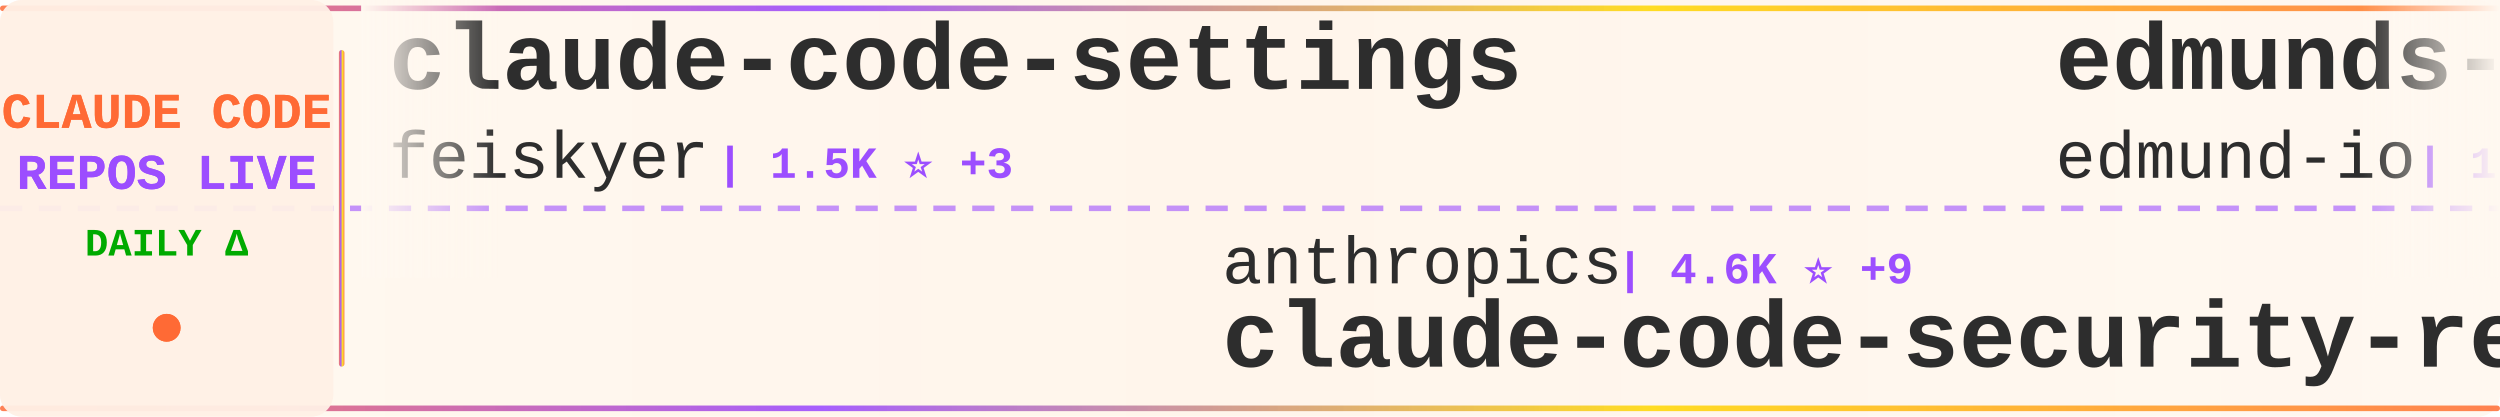
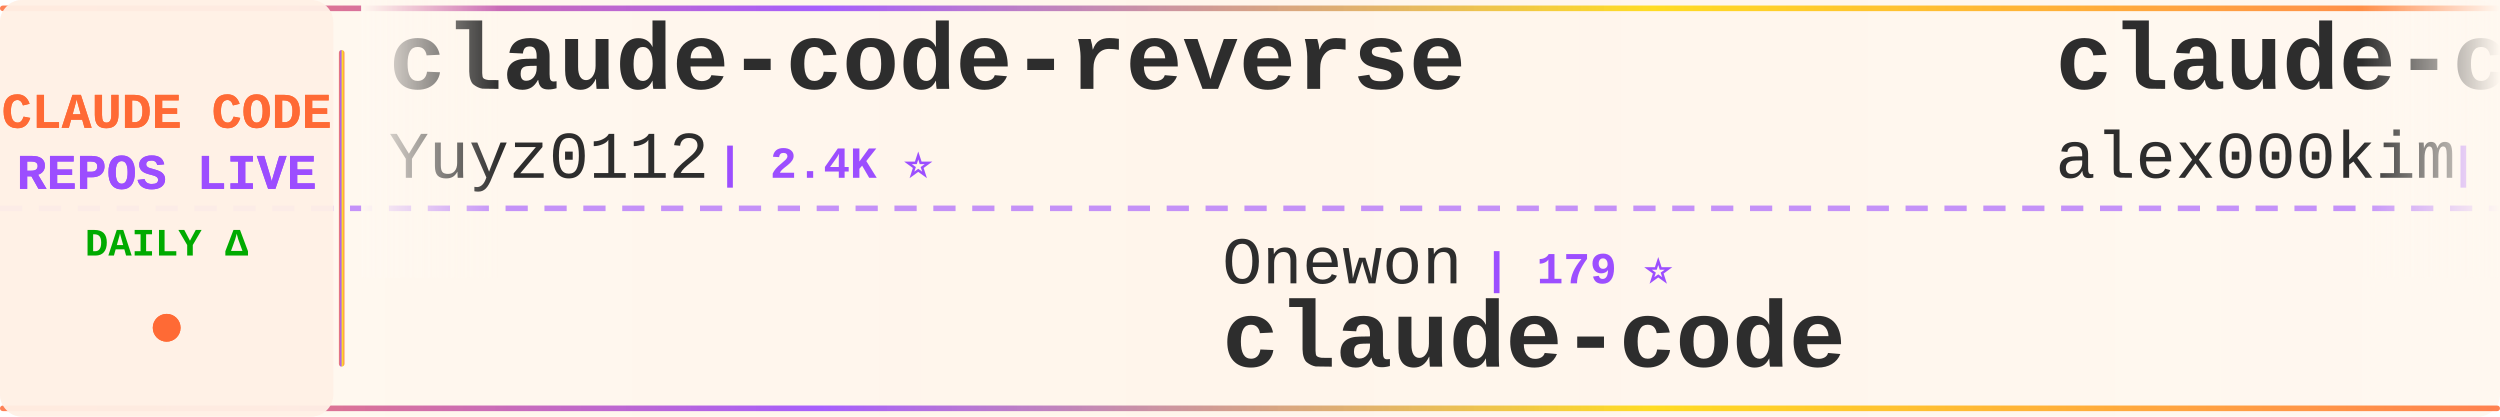
<svg xmlns="http://www.w3.org/2000/svg" width="900" height="150">
  <defs>
    <linearGradient id="tickerBg" x1="0%" y1="0%" x2="100%" y2="0%">
      <stop offset="0%" style="stop-color:#fff8f0;stop-opacity:0.98" />
      <stop offset="50%" style="stop-color:#fff5eb;stop-opacity:1" />
      <stop offset="100%" style="stop-color:#fff8f0;stop-opacity:0.98" />
    </linearGradient>
    <linearGradient id="borderGrad" x1="0%" y1="0%" x2="100%" y2="0%">
      <stop offset="0%" style="stop-color:#FF6B35;stop-opacity:0.85">
        <animate attributeName="stop-opacity" values="0.85;1;0.85" dur="2s" repeatCount="indefinite" />
      </stop>
      <stop offset="33%" style="stop-color:#9C4EFF;stop-opacity:0.9">
        <animate attributeName="stop-opacity" values="0.9;1;0.9" dur="2.2s" repeatCount="indefinite" />
      </stop>
      <stop offset="66%" style="stop-color:#FFD700;stop-opacity:0.85">
        <animate attributeName="stop-opacity" values="0.85;1;0.85" dur="1.8s" repeatCount="indefinite" />
      </stop>
      <stop offset="100%" style="stop-color:#FF6B35;stop-opacity:0.85">
        <animate attributeName="stop-opacity" values="0.85;1;0.85" dur="2s" repeatCount="indefinite" />
      </stop>
    </linearGradient>
    <filter id="textGlow">
      <feGaussianBlur stdDeviation="0.15" result="coloredBlur" />
      <feMerge>
        <feMergeNode in="coloredBlur" />
        <feMergeNode in="SourceGraphic" />
      </feMerge>
    </filter>
    <filter id="metricGlow">
      <feGaussianBlur stdDeviation="0.2" result="coloredBlur" />
      <feMerge>
        <feMergeNode in="coloredBlur" />
        <feMergeNode in="SourceGraphic" />
      </feMerge>
    </filter>
    <linearGradient id="leftFade" x1="0%" y1="0%" x2="100%" y2="0%">
      <stop offset="0%" style="stop-color:#fff8f0;stop-opacity:1" />
      <stop offset="100%" style="stop-color:#fff8f0;stop-opacity:0" />
    </linearGradient>
    <linearGradient id="rightFade" x1="0%" y1="0%" x2="100%" y2="0%">
      <stop offset="0%" style="stop-color:#fff8f0;stop-opacity:0" />
      <stop offset="100%" style="stop-color:#fff8f0;stop-opacity:1" />
    </linearGradient>
  </defs>
  <rect width="900" height="150" fill="url(#tickerBg)" rx="8" />
  <rect x="0" y="2" width="900" height="2" fill="url(#borderGrad)" rx="1" />
  <rect x="0" y="146" width="900" height="2" fill="url(#borderGrad)" rx="1" />
  <line x1="0" y1="75" x2="900" y2="75" stroke="#9C4EFF" stroke-width="2" stroke-dasharray="8 6" opacity="0.6" />
  <rect x="0" y="0" width="120" height="150" fill="#fff0e6" opacity="0.95" rx="8" />
  <text x="60" y="46" font-family="'Courier New', monospace" font-size="18" font-weight="bold" fill="#FF6B35" text-anchor="middle" filter="url(#textGlow)">
    CLAUDE CODE
  </text>
  <text x="60" y="68" font-family="'Courier New', monospace" font-size="18" font-weight="bold" fill="#9C4EFF" text-anchor="middle" filter="url(#textGlow)">
    REPOS LIVE
  </text>
  <text x="60" y="92" font-family="'Courier New', monospace" font-size="14" font-weight="bold" fill="#00aa00" text-anchor="middle">
    DAILY Δ
  </text>
  <circle cx="60" cy="118" r="5" fill="#FF6B35" filter="url(#metricGlow)">
    <animate attributeName="r" values="4;6;4" dur="1.5s" repeatCount="indefinite" />
    <animate attributeName="opacity" values="0.6;1;0.6" dur="1.5s" repeatCount="indefinite" />
  </circle>
  <rect x="122" y="18" width="2" height="114" fill="url(#borderGrad)" rx="1" />
  <clipPath id="tickerClip">
    <rect x="130" y="0" width="770" height="150" />
  </clipPath>
  <g clip-path="url(#tickerClip)">
    <g id="tickerItems">
      <animateTransform attributeName="transform" attributeType="XML" type="translate" from="0 0" to="-3000 0" dur="54s" repeatCount="indefinite" />
      <g transform="translate(0, 0)">
-         <text x="140" y="32" font-family="'Courier New', monospace" font-size="34" font-weight="bold" fill="#2d2d2d">claude-code-settings</text>
-         <text x="140" y="64" font-family="'Courier New', monospace" font-size="24" font-weight="normal" fill="#2d2d2d" opacity="1.0">feiskyer</text>
-         <text x="258" y="64" font-family="'Courier New', monospace" font-size="16" font-weight="bold" fill="#9C4EFF"> | 1.5K ⭐ +3</text>
+         <text x="140" y="32" font-family="'Courier New', monospace" font-size="34" font-weight="bold" fill="#2d2d2d">claude-code-reverse</text>
+         <text x="140" y="64" font-family="'Courier New', monospace" font-size="24" font-weight="normal" fill="#2d2d2d" opacity="1.0">Yuyz0112</text>
+         <text x="258" y="64" font-family="'Courier New', monospace" font-size="16" font-weight="bold" fill="#9C4EFF"> | 2.4K ⭐</text>
      </g>
      <g transform="translate(300, 0)">
-         <text x="140" y="102" font-family="'Courier New', monospace" font-size="24" font-weight="normal" fill="#2d2d2d" opacity="1.0">anthropics</text>
-         <text x="282" y="102" font-family="'Courier New', monospace" font-size="16" font-weight="bold" fill="#9C4EFF"> | 4.6K ⭐ +9</text>
-         <text x="140" y="132" font-family="'Courier New', monospace" font-size="34" font-weight="bold" fill="#2d2d2d">claude-code-security-rev...</text>
+         <text x="140" y="102" font-family="'Courier New', monospace" font-size="24" font-weight="normal" fill="#2d2d2d" opacity="1.0">Onewon</text>
+         <text x="234" y="102" font-family="'Courier New', monospace" font-size="16" font-weight="bold" fill="#9C4EFF"> | 179 ⭐</text>
+         <text x="140" y="132" font-family="'Courier New', monospace" font-size="34" font-weight="bold" fill="#2d2d2d">claude-code</text>
      </g>
      <g transform="translate(600, 0)">
-         <text x="140" y="32" font-family="'Courier New', monospace" font-size="34" font-weight="bold" fill="#2d2d2d">edmunds-claude-code</text>
-         <text x="140" y="64" font-family="'Courier New', monospace" font-size="24" font-weight="normal" fill="#2d2d2d" opacity="1.0">edmund-io</text>
-         <text x="270" y="64" font-family="'Courier New', monospace" font-size="16" font-weight="bold" fill="#9C4EFF"> | 1.4K ⭐ +2</text>
+         <text x="140" y="32" font-family="'Courier New', monospace" font-size="34" font-weight="bold" fill="#2d2d2d">claude-code</text>
+         <text x="140" y="64" font-family="'Courier New', monospace" font-size="24" font-weight="normal" fill="#2d2d2d" opacity="1.0">alex000kim</text>
+         <text x="282" y="64" font-family="'Courier New', monospace" font-size="16" font-weight="bold" fill="#9C4EFF"> | 225 ⭐</text>
      </g>
      <g transform="translate(900, 0)">
+         <text x="140" y="102" font-family="'Courier New', monospace" font-size="24" font-weight="normal" fill="#2d2d2d" opacity="1.0">luyao618</text>
+         <text x="258" y="102" font-family="'Courier New', monospace" font-size="16" font-weight="bold" fill="#9C4EFF"> | 1.3K ⭐ +10</text>
+         <text x="140" y="132" font-family="'Courier New', monospace" font-size="34" font-weight="bold" fill="#2d2d2d">Claude-Code-Source-Study</text>
+       </g>
+       <g transform="translate(1200, 0)">
+         <text x="140" y="32" font-family="'Courier New', monospace" font-size="34" font-weight="bold" fill="#2d2d2d">claude-code-best-practic...</text>
+         <text x="140" y="64" font-family="'Courier New', monospace" font-size="24" font-weight="normal" fill="#2d2d2d" opacity="1.0">shanraisshan</text>
+         <text x="306" y="64" font-family="'Courier New', monospace" font-size="16" font-weight="bold" fill="#9C4EFF"> | 52.4K ⭐ +234</text>
+       </g>
+       <g transform="translate(1500, 0)">
        <text x="140" y="102" font-family="'Courier New', monospace" font-size="24" font-weight="normal" fill="#2d2d2d" opacity="1.0">AICoderTudou</text>
        <text x="306" y="102" font-family="'Courier New', monospace" font-size="16" font-weight="bold" fill="#9C4EFF"> | 498 ⭐</text>
        <text x="140" y="132" font-family="'Courier New', monospace" font-size="34" font-weight="bold" fill="#2d2d2d">claude-code-tudou</text>
      </g>
-       <g transform="translate(1200, 0)">
-         <text x="140" y="32" font-family="'Courier New', monospace" font-size="34" font-weight="bold" fill="#2d2d2d">claude-code-analysis</text>
-         <text x="140" y="64" font-family="'Courier New', monospace" font-size="24" font-weight="normal" fill="#2d2d2d" opacity="1.0">liuup</text>
-         <text x="222" y="64" font-family="'Courier New', monospace" font-size="16" font-weight="bold" fill="#9C4EFF"> | 2.4K ⭐ +43</text>
-       </g>
-       <g transform="translate(1500, 0)">
-         <text x="140" y="102" font-family="'Courier New', monospace" font-size="24" font-weight="normal" fill="#2d2d2d" opacity="1.0">lorryjovens-hub</text>
-         <text x="342" y="102" font-family="'Courier New', monospace" font-size="16" font-weight="bold" fill="#9C4EFF"> | 1.6K ⭐ +8</text>
-         <text x="140" y="132" font-family="'Courier New', monospace" font-size="34" font-weight="bold" fill="#2d2d2d">claude-code-rust</text>
-       </g>
      <g transform="translate(1800, 0)">
-         <text x="140" y="32" font-family="'Courier New', monospace" font-size="34" font-weight="bold" fill="#2d2d2d">claude-howto</text>
-         <text x="140" y="64" font-family="'Courier New', monospace" font-size="24" font-weight="normal" fill="#2d2d2d" opacity="1.0">luongnv89</text>
-         <text x="270" y="64" font-family="'Courier New', monospace" font-size="16" font-weight="bold" fill="#9C4EFF"> | 32.3K ⭐ +195</text>
+         <text x="140" y="32" font-family="'Courier New', monospace" font-size="34" font-weight="bold" fill="#2d2d2d">claude-code-my-workflow</text>
+         <text x="140" y="64" font-family="'Courier New', monospace" font-size="24" font-weight="normal" fill="#2d2d2d" opacity="1.0">pedrohcgs</text>
+         <text x="270" y="64" font-family="'Courier New', monospace" font-size="16" font-weight="bold" fill="#9C4EFF"> | 1.1K ⭐ +10</text>
      </g>
      <g transform="translate(2100, 0)">
-         <text x="140" y="102" font-family="'Courier New', monospace" font-size="24" font-weight="normal" fill="#2d2d2d" opacity="1.0">T-Lab-CUHKSZ</text>
-         <text x="306" y="102" font-family="'Courier New', monospace" font-size="16" font-weight="bold" fill="#9C4EFF"> | 309 ⭐</text>
+         <text x="140" y="102" font-family="'Courier New', monospace" font-size="24" font-weight="normal" fill="#2d2d2d" opacity="1.0">wshobson</text>
+         <text x="258" y="102" font-family="'Courier New', monospace" font-size="16" font-weight="bold" fill="#9C4EFF"> | 35.2K ⭐ +83</text>
+         <text x="140" y="132" font-family="'Courier New', monospace" font-size="34" font-weight="bold" fill="#2d2d2d">agents</text>
+       </g>
+       <g transform="translate(2400, 0)">
+         <text x="140" y="32" font-family="'Courier New', monospace" font-size="34" font-weight="bold" fill="#2d2d2d">free-claude-code</text>
+         <text x="140" y="64" font-family="'Courier New', monospace" font-size="24" font-weight="normal" fill="#2d2d2d" opacity="1.0">Alishahryar1</text>
+         <text x="306" y="64" font-family="'Courier New', monospace" font-size="16" font-weight="bold" fill="#9C4EFF"> | 23.8K ⭐ +329</text>
+       </g>
+       <g transform="translate(2700, 0)">
+         <text x="140" y="102" font-family="'Courier New', monospace" font-size="24" font-weight="normal" fill="#2d2d2d" opacity="1.0">777genius</text>
+         <text x="270" y="102" font-family="'Courier New', monospace" font-size="16" font-weight="bold" fill="#9C4EFF"> | 912 ⭐ +2</text>
+         <text x="140" y="132" font-family="'Courier New', monospace" font-size="34" font-weight="bold" fill="#2d2d2d">claude-code-source-code</text>
+       </g>
+       <g transform="translate(3000, 0)">
+         <text x="140" y="32" font-family="'Courier New', monospace" font-size="34" font-weight="bold" fill="#2d2d2d">claude-code-reverse</text>
+         <text x="140" y="64" font-family="'Courier New', monospace" font-size="24" font-weight="normal" fill="#2d2d2d" opacity="1.0">Yuyz0112</text>
+         <text x="258" y="64" font-family="'Courier New', monospace" font-size="16" font-weight="bold" fill="#9C4EFF"> | 2.4K ⭐</text>
+       </g>
+       <g transform="translate(3300, 0)">
+         <text x="140" y="102" font-family="'Courier New', monospace" font-size="24" font-weight="normal" fill="#2d2d2d" opacity="1.0">Onewon</text>
+         <text x="234" y="102" font-family="'Courier New', monospace" font-size="16" font-weight="bold" fill="#9C4EFF"> | 179 ⭐</text>
        <text x="140" y="132" font-family="'Courier New', monospace" font-size="34" font-weight="bold" fill="#2d2d2d">claude-code</text>
      </g>
-       <g transform="translate(2400, 0)">
-         <text x="140" y="32" font-family="'Courier New', monospace" font-size="34" font-weight="bold" fill="#2d2d2d">claude-code-ultimate-gui...</text>
-         <text x="140" y="64" font-family="'Courier New', monospace" font-size="24" font-weight="normal" fill="#2d2d2d" opacity="1.0">FlorianBruniaux</text>
-         <text x="342" y="64" font-family="'Courier New', monospace" font-size="16" font-weight="bold" fill="#9C4EFF"> | 4.3K ⭐ +21</text>
-       </g>
-       <g transform="translate(2700, 0)">
-         <text x="140" y="102" font-family="'Courier New', monospace" font-size="24" font-weight="normal" fill="#2d2d2d" opacity="1.0">alirezarezvani</text>
-         <text x="330" y="102" font-family="'Courier New', monospace" font-size="16" font-weight="bold" fill="#9C4EFF"> | 14.4K ⭐ +116</text>
-         <text x="140" y="132" font-family="'Courier New', monospace" font-size="34" font-weight="bold" fill="#2d2d2d">claude-skills</text>
-       </g>
-       <g transform="translate(3000, 0)">
-         <text x="140" y="32" font-family="'Courier New', monospace" font-size="34" font-weight="bold" fill="#2d2d2d">claude-code-settings</text>
-         <text x="140" y="64" font-family="'Courier New', monospace" font-size="24" font-weight="normal" fill="#2d2d2d" opacity="1.0">feiskyer</text>
-         <text x="258" y="64" font-family="'Courier New', monospace" font-size="16" font-weight="bold" fill="#9C4EFF"> | 1.5K ⭐ +3</text>
-       </g>
-       <g transform="translate(3300, 0)">
-         <text x="140" y="102" font-family="'Courier New', monospace" font-size="24" font-weight="normal" fill="#2d2d2d" opacity="1.0">anthropics</text>
-         <text x="282" y="102" font-family="'Courier New', monospace" font-size="16" font-weight="bold" fill="#9C4EFF"> | 4.6K ⭐ +9</text>
-         <text x="140" y="132" font-family="'Courier New', monospace" font-size="34" font-weight="bold" fill="#2d2d2d">claude-code-security-rev...</text>
-       </g>
      <g transform="translate(3600, 0)">
-         <text x="140" y="32" font-family="'Courier New', monospace" font-size="34" font-weight="bold" fill="#2d2d2d">edmunds-claude-code</text>
-         <text x="140" y="64" font-family="'Courier New', monospace" font-size="24" font-weight="normal" fill="#2d2d2d" opacity="1.0">edmund-io</text>
-         <text x="270" y="64" font-family="'Courier New', monospace" font-size="16" font-weight="bold" fill="#9C4EFF"> | 1.4K ⭐ +2</text>
+         <text x="140" y="32" font-family="'Courier New', monospace" font-size="34" font-weight="bold" fill="#2d2d2d">claude-code</text>
+         <text x="140" y="64" font-family="'Courier New', monospace" font-size="24" font-weight="normal" fill="#2d2d2d" opacity="1.0">alex000kim</text>
+         <text x="282" y="64" font-family="'Courier New', monospace" font-size="16" font-weight="bold" fill="#9C4EFF"> | 225 ⭐</text>
      </g>
      <g transform="translate(3900, 0)">
-         <text x="140" y="102" font-family="'Courier New', monospace" font-size="24" font-weight="normal" fill="#2d2d2d" opacity="1.0">AICoderTudou</text>
-         <text x="306" y="102" font-family="'Courier New', monospace" font-size="16" font-weight="bold" fill="#9C4EFF"> | 498 ⭐</text>
-         <text x="140" y="132" font-family="'Courier New', monospace" font-size="34" font-weight="bold" fill="#2d2d2d">claude-code-tudou</text>
+         <text x="140" y="102" font-family="'Courier New', monospace" font-size="24" font-weight="normal" fill="#2d2d2d" opacity="1.0">luyao618</text>
+         <text x="258" y="102" font-family="'Courier New', monospace" font-size="16" font-weight="bold" fill="#9C4EFF"> | 1.3K ⭐ +10</text>
+         <text x="140" y="132" font-family="'Courier New', monospace" font-size="34" font-weight="bold" fill="#2d2d2d">Claude-Code-Source-Study</text>
      </g>
    </g>
  </g>
  <rect x="130" y="0" width="50" height="100" fill="url(#leftFade)" />
  <rect x="850" y="0" width="50" height="100" fill="url(#rightFade)" />
</svg>
